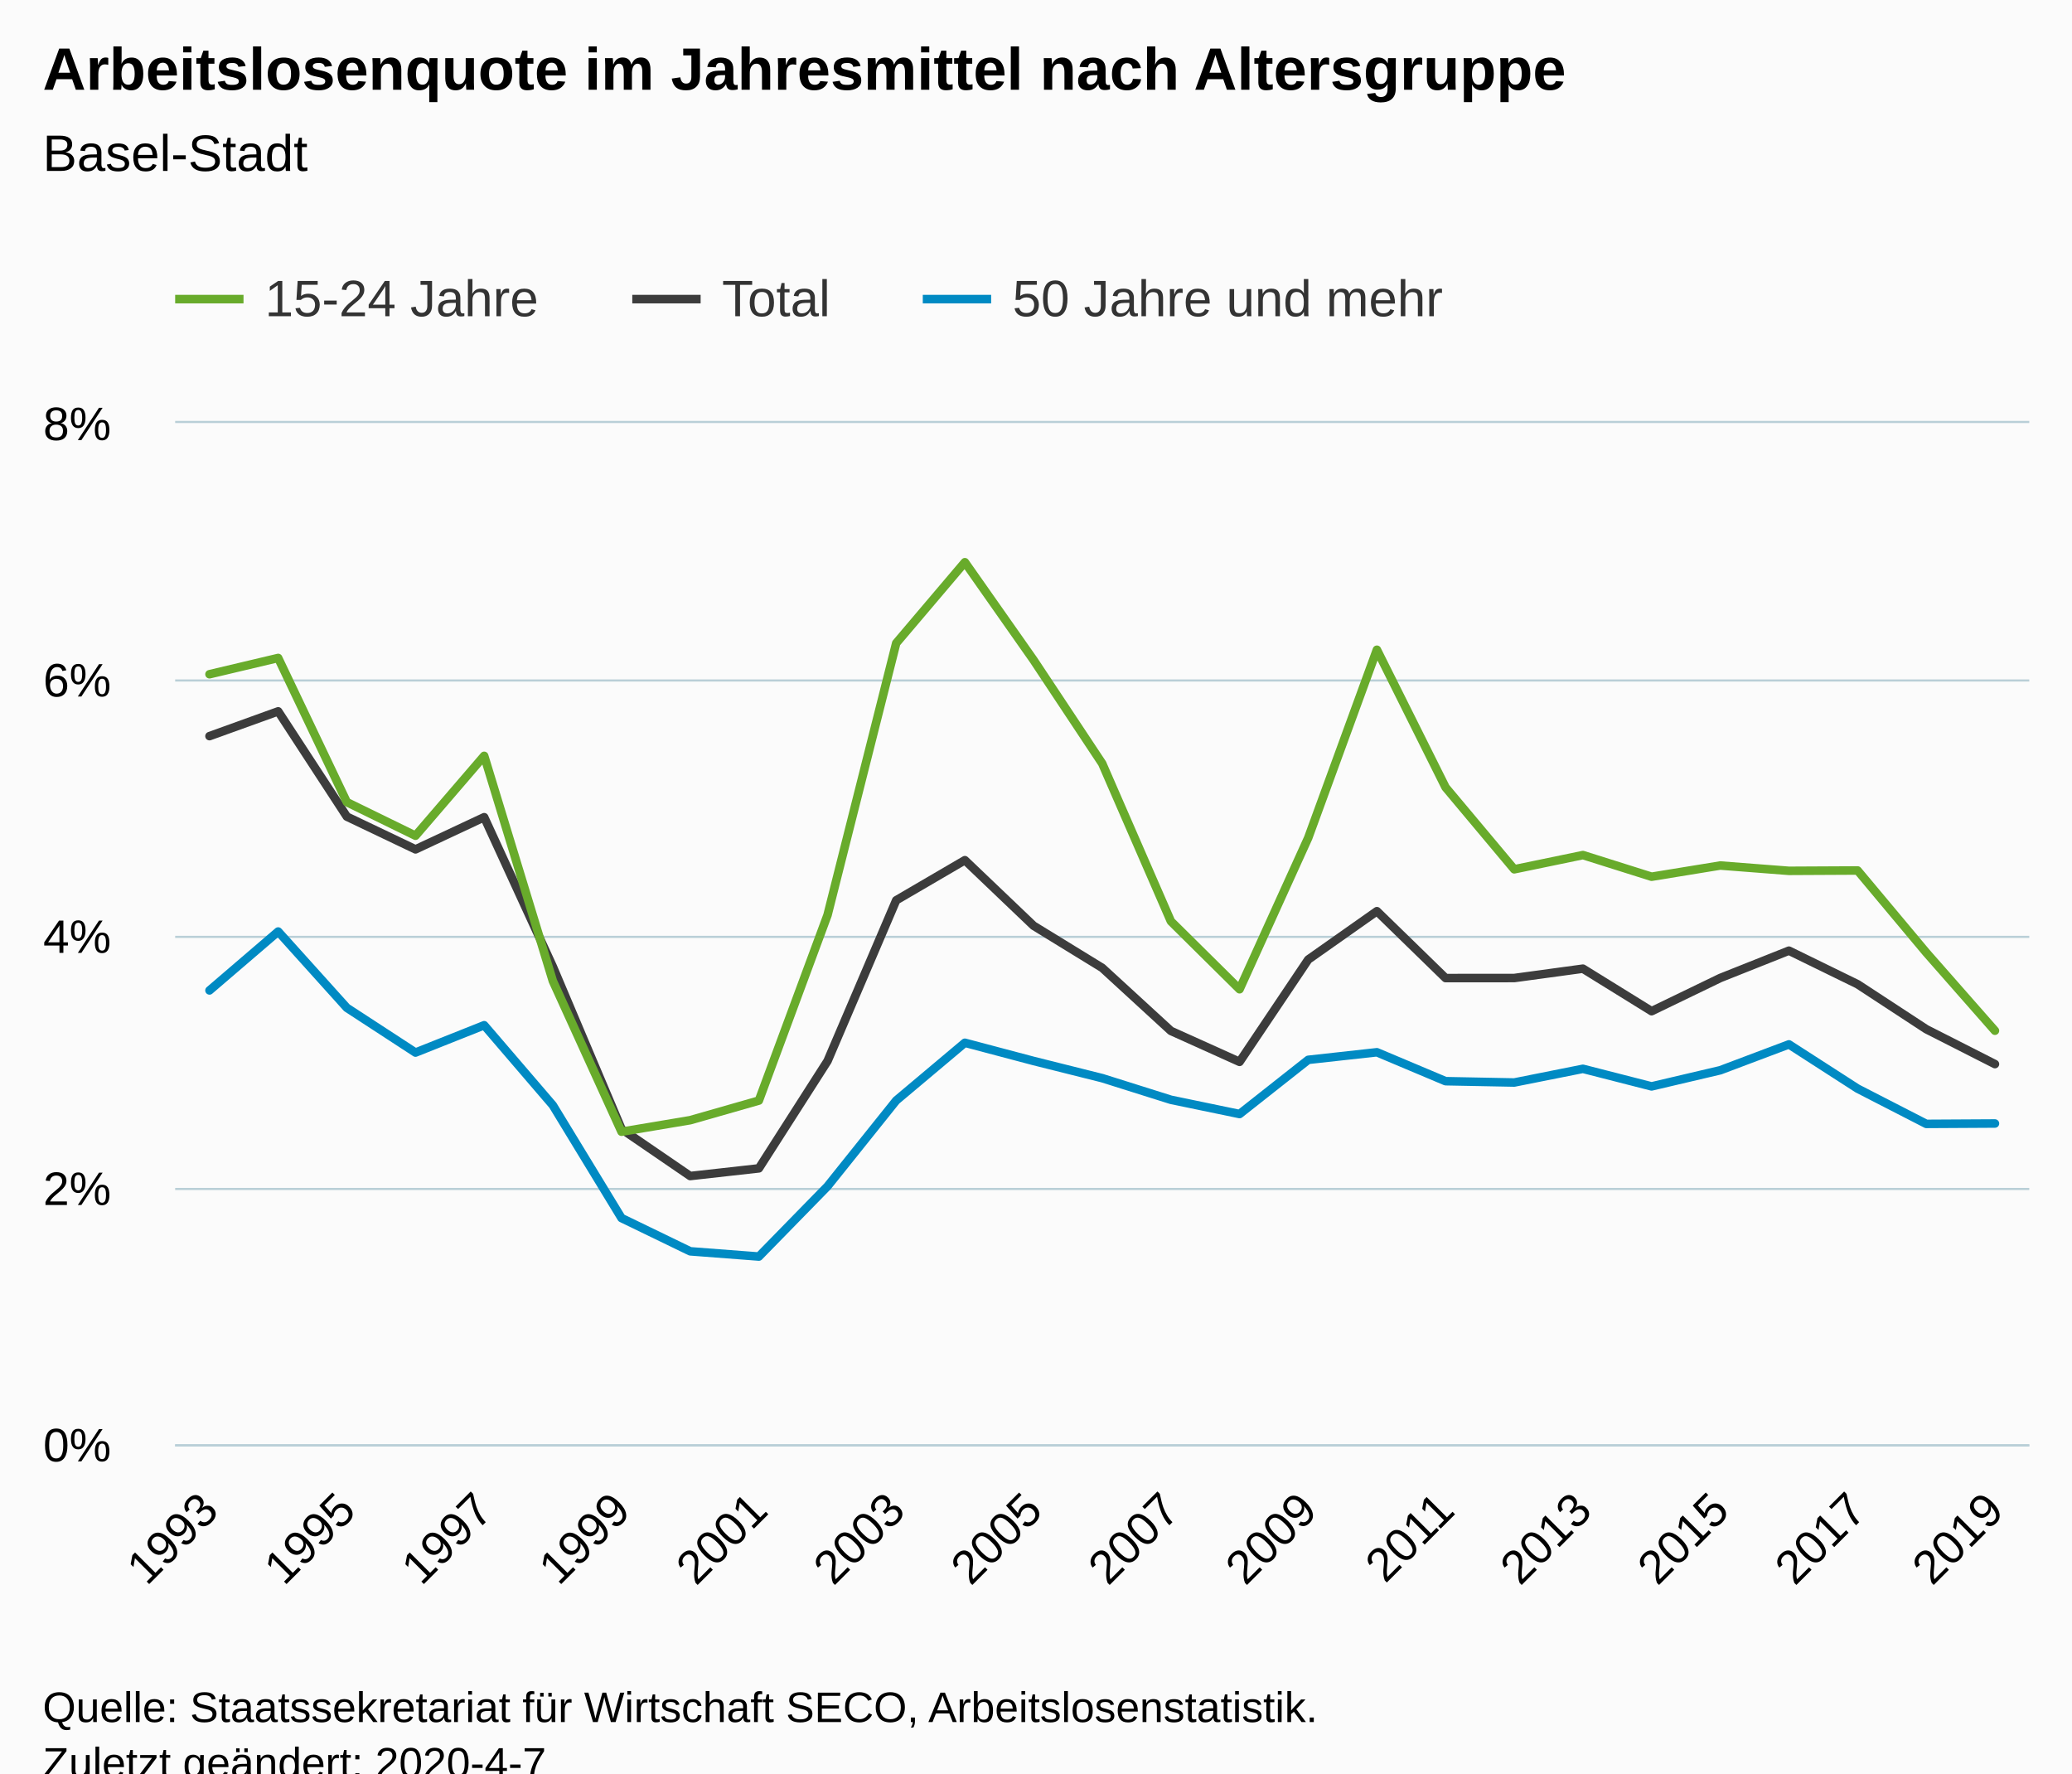
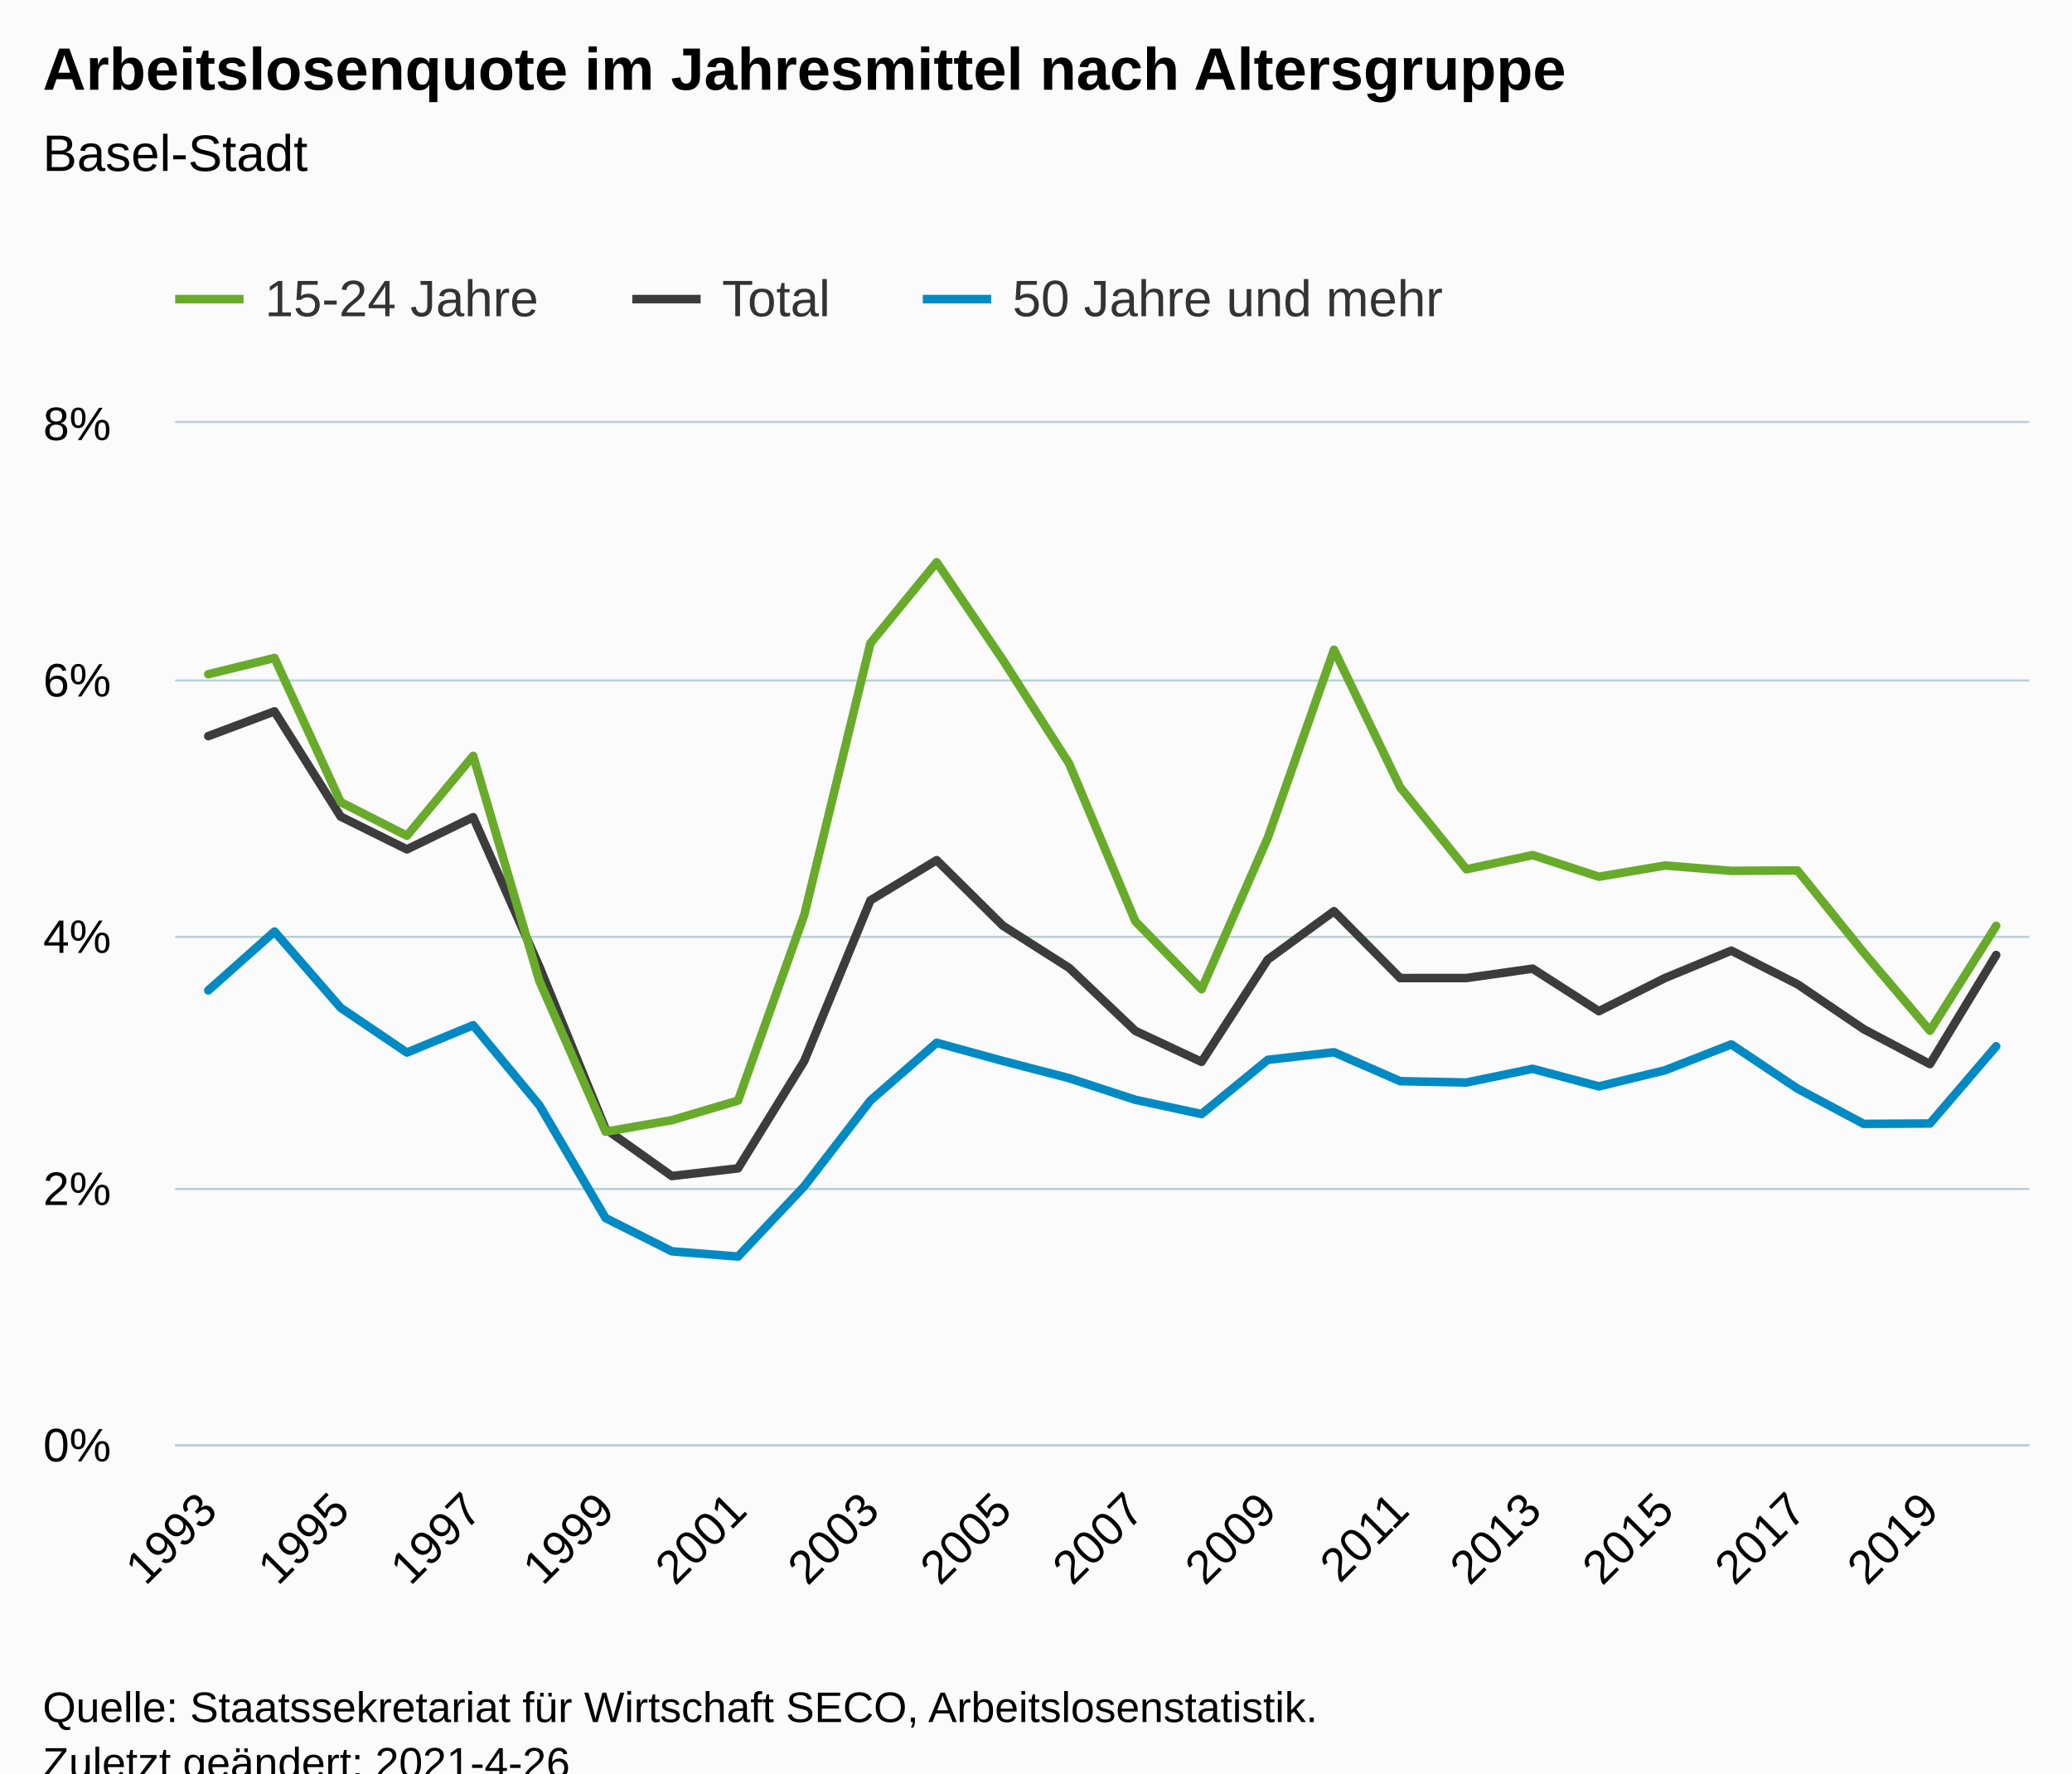
<svg xmlns="http://www.w3.org/2000/svg" version="1.1" class="highcharts-root" style="font-family:Arial;font-size:12px;" viewBox="0 0 485 415">
  <defs>
-     <clipPath id="highcharts-t4foixu-87-">
+     <clipPath id="highcharts-9l7v71q-91-">
      <rect x="0" y="0" width="434" height="239" fill="none" />
    </clipPath>
-     <clipPath id="highcharts-t4foixu-115-">
+     <clipPath id="highcharts-9l7v71q-120-">
      <rect x="0" y="0" width="434" height="239" fill="none" />
+     </clipPath>
+     <clipPath id="highcharts-9l7v71q-177-">
+       <rect x="41" y="99" width="434" height="239" fill="none" />
    </clipPath>
  </defs>
  <rect fill="#fbfbfb" class="highcharts-background" x="0" y="0" width="485" height="428" rx="0" ry="0" />
  <rect fill="none" class="highcharts-plot-background" x="41" y="99" width="434" height="239" />
  <g class="highcharts-pane-group" data-z-index="0" />
  <g class="highcharts-grid highcharts-xaxis-grid" data-z-index="1">
    <path fill="none" data-z-index="1" class="highcharts-grid-line" d="M 48.5 99 L 48.5 338" opacity="1" />
-     <path fill="none" data-z-index="1" class="highcharts-grid-line" d="M 80.5 99 L 80.5 338" opacity="1" />
-     <path fill="none" data-z-index="1" class="highcharts-grid-line" d="M 112.5 99 L 112.5 338" opacity="1" />
-     <path fill="none" data-z-index="1" class="highcharts-grid-line" d="M 144.5 99 L 144.5 338" opacity="1" />
-     <path fill="none" data-z-index="1" class="highcharts-grid-line" d="M 177.5 99 L 177.5 338" opacity="1" />
-     <path fill="none" data-z-index="1" class="highcharts-grid-line" d="M 209.5 99 L 209.5 338" opacity="1" />
-     <path fill="none" data-z-index="1" class="highcharts-grid-line" d="M 241.5 99 L 241.5 338" opacity="1" />
-     <path fill="none" data-z-index="1" class="highcharts-grid-line" d="M 273.5 99 L 273.5 338" opacity="1" />
-     <path fill="none" data-z-index="1" class="highcharts-grid-line" d="M 305.5 99 L 305.5 338" opacity="1" />
-     <path fill="none" data-z-index="1" class="highcharts-grid-line" d="M 337.5 99 L 337.5 338" opacity="1" />
-     <path fill="none" data-z-index="1" class="highcharts-grid-line" d="M 370.5 99 L 370.5 338" opacity="1" />
-     <path fill="none" data-z-index="1" class="highcharts-grid-line" d="M 402.5 99 L 402.5 338" opacity="1" />
-     <path fill="none" data-z-index="1" class="highcharts-grid-line" d="M 434.5 99 L 434.5 338" opacity="1" />
-     <path fill="none" data-z-index="1" class="highcharts-grid-line" d="M 466.5 99 L 466.5 338" opacity="1" />
+     <path fill="none" data-z-index="1" class="highcharts-grid-line" d="M 79.5 99 L 79.5 338" opacity="1" />
+     <path fill="none" data-z-index="1" class="highcharts-grid-line" d="M 110.5 99 L 110.5 338" opacity="1" />
+     <path fill="none" data-z-index="1" class="highcharts-grid-line" d="M 141.5 99 L 141.5 338" opacity="1" />
+     <path fill="none" data-z-index="1" class="highcharts-grid-line" d="M 172.5 99 L 172.5 338" opacity="1" />
+     <path fill="none" data-z-index="1" class="highcharts-grid-line" d="M 203.5 99 L 203.5 338" opacity="1" />
+     <path fill="none" data-z-index="1" class="highcharts-grid-line" d="M 234.5 99 L 234.5 338" opacity="1" />
+     <path fill="none" data-z-index="1" class="highcharts-grid-line" d="M 265.5 99 L 265.5 338" opacity="1" />
+     <path fill="none" data-z-index="1" class="highcharts-grid-line" d="M 296.5 99 L 296.5 338" opacity="1" />
+     <path fill="none" data-z-index="1" class="highcharts-grid-line" d="M 327.5 99 L 327.5 338" opacity="1" />
+     <path fill="none" data-z-index="1" class="highcharts-grid-line" d="M 358.5 99 L 358.5 338" opacity="1" />
+     <path fill="none" data-z-index="1" class="highcharts-grid-line" d="M 389.5 99 L 389.5 338" opacity="1" />
+     <path fill="none" data-z-index="1" class="highcharts-grid-line" d="M 420.5 99 L 420.5 338" opacity="1" />
+     <path fill="none" data-z-index="1" class="highcharts-grid-line" d="M 451.5 99 L 451.5 338" opacity="1" />
  </g>
  <g class="highcharts-grid highcharts-yaxis-grid" data-z-index="1">
    <path fill="none" stroke="#B9CFD7" stroke-width="0.5" data-z-index="1" class="highcharts-grid-line" d="M 41 338.25 L 475 338.25" opacity="1" />
    <path fill="none" stroke="#B9CFD7" stroke-width="0.5" data-z-index="1" class="highcharts-grid-line" d="M 41 278.25 L 475 278.25" opacity="1" />
    <path fill="none" stroke="#B9CFD7" stroke-width="0.5" data-z-index="1" class="highcharts-grid-line" d="M 41 219.25 L 475 219.25" opacity="1" />
    <path fill="none" stroke="#B9CFD7" stroke-width="0.5" data-z-index="1" class="highcharts-grid-line" d="M 41 159.25 L 475 159.25" opacity="1" />
    <path fill="none" stroke="#B9CFD7" stroke-width="0.5" data-z-index="1" class="highcharts-grid-line" d="M 41 98.75 L 475 98.75" opacity="1" />
  </g>
  <rect fill="none" class="highcharts-plot-border" data-z-index="1" x="41" y="99" width="434" height="239" />
  <g class="highcharts-axis highcharts-xaxis" data-z-index="2">
    <path fill="none" class="highcharts-axis-line" stroke="#B9CFD7" stroke-width="0.5" data-z-index="7" d="M 41 338.25 L 475 338.25" />
  </g>
  <g class="highcharts-axis highcharts-yaxis" data-z-index="2">
    <path fill="none" class="highcharts-axis-line" data-z-index="7" d="M 41 99 L 41 338" />
  </g>
  <g class="highcharts-series-group" data-z-index="3">
-     <g class="highcharts-series highcharts-series-0 highcharts-line-series" data-z-index="0.1" opacity="1" transform="translate(41,99) scale(1 1)" clip-path="url(#highcharts-t4foixu-115-)">
-       <path fill="none" d="M 8.037 73.271 L 24.111 67.473 L 40.185 92.105 L 56.259 99.774 L 72.333 92.245 L 88.407 127.226 L 104.481 165.221 L 120.556 176.221 L 136.63 174.425 L 152.704 149.303 L 168.778 111.691 L 184.852 102.304 L 200.926 117.642 L 217 127.507 L 233.074 142.256 L 249.148 149.5 L 265.222 125.562 L 281.296 114.239 L 297.37 129.894 L 313.444 129.882 L 329.519 127.692 L 345.593 137.643 L 361.667 129.876 L 377.741 123.479 L 393.815 131.336 L 409.889 141.858 L 425.963 150.023" class="highcharts-graph" data-z-index="1" stroke="#3C3C3C" stroke-width="2" stroke-linejoin="round" stroke-linecap="round" />
+     <g class="highcharts-series highcharts-series-0 highcharts-line-series" data-z-index="0.1" opacity="1" transform="translate(41,99) scale(1 1)" clip-path="url(#highcharts-9l7v71q-120-)">
+       <path fill="none" d="M 7.75 73.271 L 23.25 67.473 L 38.75 92.105 L 54.25 99.774 L 69.75 92.245 L 85.25 127.226 L 100.75 165.221 L 116.25 176.221 L 131.75 174.425 L 147.25 149.303 L 162.75 111.691 L 178.25 102.304 L 193.75 117.642 L 209.25 127.507 L 224.75 142.256 L 240.25 149.5 L 255.75 125.562 L 271.25 114.239 L 286.75 129.894 L 302.25 129.882 L 317.75 127.692 L 333.25 137.643 L 348.75 129.876 L 364.25 123.479 L 379.75 131.336 L 395.25 141.858 L 410.75 150.023 L 426.25 124.486" class="highcharts-graph" data-z-index="1" stroke="#3C3C3C" stroke-width="2" stroke-linejoin="round" stroke-linecap="round" />
    </g>
    <g class="highcharts-markers highcharts-series-0 highcharts-line-series" data-z-index="0.1" opacity="1" transform="translate(41,99) scale(1 1)" clip-path="none" />
-     <g class="highcharts-series highcharts-series-1 highcharts-line-series" data-z-index="0.1" opacity="1" transform="translate(41,99) scale(1 1)" clip-path="url(#highcharts-t4foixu-115-)">
-       <path fill="none" d="M 8.037 58.788 L 24.111 54.979 L 40.185 88.723 L 56.259 96.58 L 72.333 77.887 L 88.407 130.581 L 104.481 165.851 L 120.556 163.153 L 136.63 158.562 L 152.704 115.147 L 168.778 51.516 L 184.852 32.576 L 200.926 55.454 L 217 79.683 L 233.074 116.602 L 249.148 132.508 L 265.222 97.067 L 281.296 53.058 L 297.37 85.257 L 313.444 104.437 L 329.519 101.109 L 345.593 106.173 L 361.667 103.553 L 377.741 104.796 L 393.815 104.715 L 409.889 123.927 L 425.963 142.211" class="highcharts-graph" data-z-index="1" stroke="#68AB2B" stroke-width="2" stroke-linejoin="round" stroke-linecap="round" />
+     <g class="highcharts-series highcharts-series-1 highcharts-line-series" data-z-index="0.1" opacity="1" transform="translate(41,99) scale(1 1)" clip-path="url(#highcharts-9l7v71q-120-)">
+       <path fill="none" d="M 7.75 58.788 L 23.25 54.979 L 38.75 88.723 L 54.25 96.58 L 69.75 77.887 L 85.25 130.581 L 100.75 165.851 L 116.25 163.153 L 131.75 158.562 L 147.25 115.147 L 162.75 51.516 L 178.25 32.576 L 193.75 55.454 L 209.25 79.683 L 224.75 116.602 L 240.25 132.508 L 255.75 97.067 L 271.25 53.058 L 286.75 85.257 L 302.25 104.437 L 317.75 101.109 L 333.25 106.173 L 348.75 103.553 L 364.25 104.796 L 379.75 104.715 L 395.25 123.927 L 410.75 142.211 L 426.25 117.66" class="highcharts-graph" data-z-index="1" stroke="#68AB2B" stroke-width="2" stroke-linejoin="round" stroke-linecap="round" />
    </g>
    <g class="highcharts-markers highcharts-series-1 highcharts-line-series" data-z-index="0.1" opacity="1" transform="translate(41,99) scale(1 1)" clip-path="none" />
-     <g class="highcharts-series highcharts-series-2 highcharts-line-series" data-z-index="0.1" opacity="1" transform="translate(41,99) scale(1 1)" clip-path="url(#highcharts-t4foixu-115-)">
-       <path fill="none" d="M 8.037 132.782 L 24.111 119.001 L 40.185 136.851 L 56.259 147.326 L 72.333 140.929 L 88.407 159.661 L 104.481 186.056 L 120.556 193.838 L 136.63 195.063 L 152.704 178.617 L 168.778 158.547 L 184.852 145.034 L 200.926 149.291 L 217 153.316 L 233.074 158.376 L 249.148 161.71 L 265.222 149.028 L 281.296 147.254 L 297.37 154.024 L 313.444 154.334 L 329.519 151.129 L 345.593 155.242 L 361.667 151.466 L 377.741 145.411 L 393.815 155.765 L 409.889 164.017 L 425.963 163.927" class="highcharts-graph" data-z-index="1" stroke="#008AC3" stroke-width="2" stroke-linejoin="round" stroke-linecap="round" />
+     <g class="highcharts-series highcharts-series-2 highcharts-line-series" data-z-index="0.1" opacity="1" transform="translate(41,99) scale(1 1)" clip-path="url(#highcharts-9l7v71q-120-)">
+       <path fill="none" d="M 7.75 132.782 L 23.25 119.001 L 38.75 136.851 L 54.25 147.326 L 69.75 140.929 L 85.25 159.661 L 100.75 186.056 L 116.25 193.838 L 131.75 195.063 L 147.25 178.617 L 162.75 158.547 L 178.25 145.034 L 193.75 149.291 L 209.25 153.316 L 224.75 158.376 L 240.25 161.71 L 255.75 149.028 L 271.25 147.254 L 286.75 154.024 L 302.25 154.334 L 317.75 151.129 L 333.25 155.242 L 348.75 151.466 L 364.25 145.411 L 379.75 155.765 L 395.25 164.017 L 410.75 163.927 L 426.25 145.853" class="highcharts-graph" data-z-index="1" stroke="#008AC3" stroke-width="2" stroke-linejoin="round" stroke-linecap="round" />
    </g>
    <g class="highcharts-markers highcharts-series-2 highcharts-line-series" data-z-index="0.1" opacity="1" transform="translate(41,99) scale(1 1)" clip-path="none" />
  </g>
  <text x="10" text-anchor="start" class="highcharts-title" data-z-index="4" style="color:#000000;font-size:14px;font-weight:bold;fill:#000000;" y="21">
    <tspan>Arbeitslosenquote im Jahresmittel nach Altersgruppe</tspan>
  </text>
  <text x="10" text-anchor="start" class="highcharts-subtitle" data-z-index="4" style="color:#000000;font-size:12px;font-weight:normal;fill:#000000;" y="40">
    <tspan>Basel-Stadt</tspan>
  </text>
  <text x="10" text-anchor="start" class="highcharts-caption" data-z-index="4" style="color:#666666;fill:#666666;" y="385" />
  <g class="highcharts-legend" data-z-index="7" transform="translate(33,56)">
    <rect fill="none" class="highcharts-legend-box" rx="0" ry="0" x="0" y="0" width="316" height="31" visibility="visible" />
    <g data-z-index="1">
      <g>
        <g class="highcharts-legend-item highcharts-line-series highcharts-color-undefined highcharts-series-1" data-z-index="1" transform="translate(8,3)">
          <path fill="none" d="M 0 11 L 16 11" class="highcharts-graph" stroke="#68AB2B" stroke-width="2" />
          <text x="21" style="color:#333333;cursor:pointer;font-size:12px;font-weight:normal;fill:#333333;" text-anchor="start" data-z-index="2" y="15">
            <tspan>15-24 Jahre</tspan>
          </text>
        </g>
        <g class="highcharts-legend-item highcharts-line-series highcharts-color-undefined highcharts-series-0" data-z-index="1" transform="translate(115,3)">
          <path fill="none" d="M 0 11 L 16 11" class="highcharts-graph" stroke="#3C3C3C" stroke-width="2" />
          <text x="21" y="15" style="color:#333333;cursor:pointer;font-size:12px;font-weight:normal;fill:#333333;" text-anchor="start" data-z-index="2">
            <tspan>Total</tspan>
          </text>
        </g>
        <g class="highcharts-legend-item highcharts-line-series highcharts-color-undefined highcharts-series-2" data-z-index="1" transform="translate(183,3)">
          <path fill="none" d="M 0 11 L 16 11" class="highcharts-graph" stroke="#008AC3" stroke-width="2" />
          <text x="21" y="15" style="color:#333333;cursor:pointer;font-size:12px;font-weight:normal;fill:#333333;" text-anchor="start" data-z-index="2">
            <tspan>50 Jahre und mehr</tspan>
          </text>
        </g>
      </g>
    </g>
  </g>
  <g class="highcharts-axis-labels highcharts-xaxis-labels" data-z-index="7">
-     <text x="51.63" style="color:#000000;cursor:default;font-size:11px;fill:#000000;" text-anchor="end" transform="translate(0,0) rotate(-45 51.62976 354)" y="354" opacity="1">1993</text>
-     <text x="83.778" style="color:#000000;cursor:default;font-size:11px;fill:#000000;" text-anchor="end" transform="translate(0,0) rotate(-45 83.77791 354)" y="354" opacity="1">1995</text>
-     <text x="115.926" style="color:#000000;cursor:default;font-size:11px;fill:#000000;" text-anchor="end" transform="translate(0,0) rotate(-45 115.9261 354)" y="354" opacity="1">1997</text>
-     <text x="148.074" style="color:#000000;cursor:default;font-size:11px;fill:#000000;" text-anchor="end" transform="translate(0,0) rotate(-45 148.0742 354)" y="354" opacity="1">1999</text>
-     <text x="180.222" style="color:#000000;cursor:default;font-size:11px;fill:#000000;" text-anchor="end" transform="translate(0,0) rotate(-45 180.2224 354)" y="354" opacity="1">2001</text>
-     <text x="212.371" style="color:#000000;cursor:default;font-size:11px;fill:#000000;" text-anchor="end" transform="translate(0,0) rotate(-45 212.3705 354)" y="354" opacity="1">2003</text>
-     <text x="244.519" style="color:#000000;cursor:default;font-size:11px;fill:#000000;" text-anchor="end" transform="translate(0,0) rotate(-45 244.5187 354)" y="354" opacity="1">2005</text>
-     <text x="276.667" style="color:#000000;cursor:default;font-size:11px;fill:#000000;" text-anchor="end" transform="translate(0,0) rotate(-45 276.6668 354)" y="354" opacity="1">2007</text>
-     <text x="308.815" style="color:#000000;cursor:default;font-size:11px;fill:#000000;" text-anchor="end" transform="translate(0,0) rotate(-45 308.8149 354)" y="354" opacity="1">2009</text>
-     <text x="340.963" style="color:#000000;cursor:default;font-size:11px;fill:#000000;" text-anchor="end" transform="translate(0,0) rotate(-45 340.9631 354)" y="354" opacity="1">2011</text>
-     <text x="373.111" style="color:#000000;cursor:default;font-size:11px;fill:#000000;" text-anchor="end" transform="translate(0,0) rotate(-45 373.1112 354)" y="354" opacity="1">2013</text>
-     <text x="405.259" style="color:#000000;cursor:default;font-size:11px;fill:#000000;" text-anchor="end" transform="translate(0,0) rotate(-45 405.2594 354)" y="354" opacity="1">2015</text>
-     <text x="437.408" style="color:#000000;cursor:default;font-size:11px;fill:#000000;" text-anchor="end" transform="translate(0,0) rotate(-45 437.4075 354)" y="354" opacity="1">2017</text>
-     <text x="469.556" style="color:#000000;cursor:default;font-size:11px;fill:#000000;" text-anchor="end" transform="translate(0,0) rotate(-45 469.5557 354)" y="354" opacity="1">2019</text>
+     <text x="51.343" style="color:#000000;cursor:default;font-size:11px;fill:#000000;" text-anchor="end" transform="translate(0,0) rotate(-45 51.34272 354)" y="354" opacity="1">1993</text>
+     <text x="82.343" style="color:#000000;cursor:default;font-size:11px;fill:#000000;" text-anchor="end" transform="translate(0,0) rotate(-45 82.34272 354)" y="354" opacity="1">1995</text>
+     <text x="113.343" style="color:#000000;cursor:default;font-size:11px;fill:#000000;" text-anchor="end" transform="translate(0,0) rotate(-45 113.3427 354)" y="354" opacity="1">1997</text>
+     <text x="144.343" style="color:#000000;cursor:default;font-size:11px;fill:#000000;" text-anchor="end" transform="translate(0,0) rotate(-45 144.3427 354)" y="354" opacity="1">1999</text>
+     <text x="175.343" style="color:#000000;cursor:default;font-size:11px;fill:#000000;" text-anchor="end" transform="translate(0,0) rotate(-45 175.3427 354)" y="354" opacity="1">2001</text>
+     <text x="206.343" style="color:#000000;cursor:default;font-size:11px;fill:#000000;" text-anchor="end" transform="translate(0,0) rotate(-45 206.3427 354)" y="354" opacity="1">2003</text>
+     <text x="237.343" style="color:#000000;cursor:default;font-size:11px;fill:#000000;" text-anchor="end" transform="translate(0,0) rotate(-45 237.3427 354)" y="354" opacity="1">2005</text>
+     <text x="268.343" style="color:#000000;cursor:default;font-size:11px;fill:#000000;" text-anchor="end" transform="translate(0,0) rotate(-45 268.3427 354)" y="354" opacity="1">2007</text>
+     <text x="299.343" style="color:#000000;cursor:default;font-size:11px;fill:#000000;" text-anchor="end" transform="translate(0,0) rotate(-45 299.3427 354)" y="354" opacity="1">2009</text>
+     <text x="330.343" style="color:#000000;cursor:default;font-size:11px;fill:#000000;" text-anchor="end" transform="translate(0,0) rotate(-45 330.3427 354)" y="354" opacity="1">2011</text>
+     <text x="361.343" style="color:#000000;cursor:default;font-size:11px;fill:#000000;" text-anchor="end" transform="translate(0,0) rotate(-45 361.3427 354)" y="354" opacity="1">2013</text>
+     <text x="392.343" style="color:#000000;cursor:default;font-size:11px;fill:#000000;" text-anchor="end" transform="translate(0,0) rotate(-45 392.3427 354)" y="354" opacity="1">2015</text>
+     <text x="423.343" style="color:#000000;cursor:default;font-size:11px;fill:#000000;" text-anchor="end" transform="translate(0,0) rotate(-45 423.3427 354)" y="354" opacity="1">2017</text>
+     <text x="454.343" style="color:#000000;cursor:default;font-size:11px;fill:#000000;" text-anchor="end" transform="translate(0,0) rotate(-45 454.3427 354)" y="354" opacity="1">2019</text>
  </g>
  <g class="highcharts-axis-labels highcharts-yaxis-labels" data-z-index="7">
    <text x="26" style="color:#000000;cursor:default;font-size:11px;fill:#000000;" text-anchor="end" transform="translate(0,0)" y="342" opacity="1">0%</text>
    <text x="26" style="color:#000000;cursor:default;font-size:11px;fill:#000000;" text-anchor="end" transform="translate(0,0)" y="282" opacity="1">2%</text>
    <text x="26" style="color:#000000;cursor:default;font-size:11px;fill:#000000;" text-anchor="end" transform="translate(0,0)" y="223" opacity="1">4%</text>
    <text x="26" style="color:#000000;cursor:default;font-size:11px;fill:#000000;" text-anchor="end" transform="translate(0,0)" y="163" opacity="1">6%</text>
    <text x="26" style="color:#000000;cursor:default;font-size:11px;fill:#000000;" text-anchor="end" transform="translate(0,0)" y="103" opacity="1">8%</text>
  </g>
  <text x="10" class="highcharts-credits" text-anchor="start" data-z-index="8" style="cursor:default;color:#000000;font-size:10px;fill:#000000;" y="403">
    <tspan>Quelle: Staatssekretariat für Wirtschaft SECO, Arbeitslosenstatistik.</tspan>
-     <tspan x="10" dy="13">Zuletzt geändert: 2020-4-7</tspan>
+     <tspan x="10" dy="13">Zuletzt geändert: 2021-4-26</tspan>
  </text>
+   <g class="highcharts-control-points" data-z-index="99" clip-path="url(#highcharts-9l7v71q-177-)" />
</svg>
